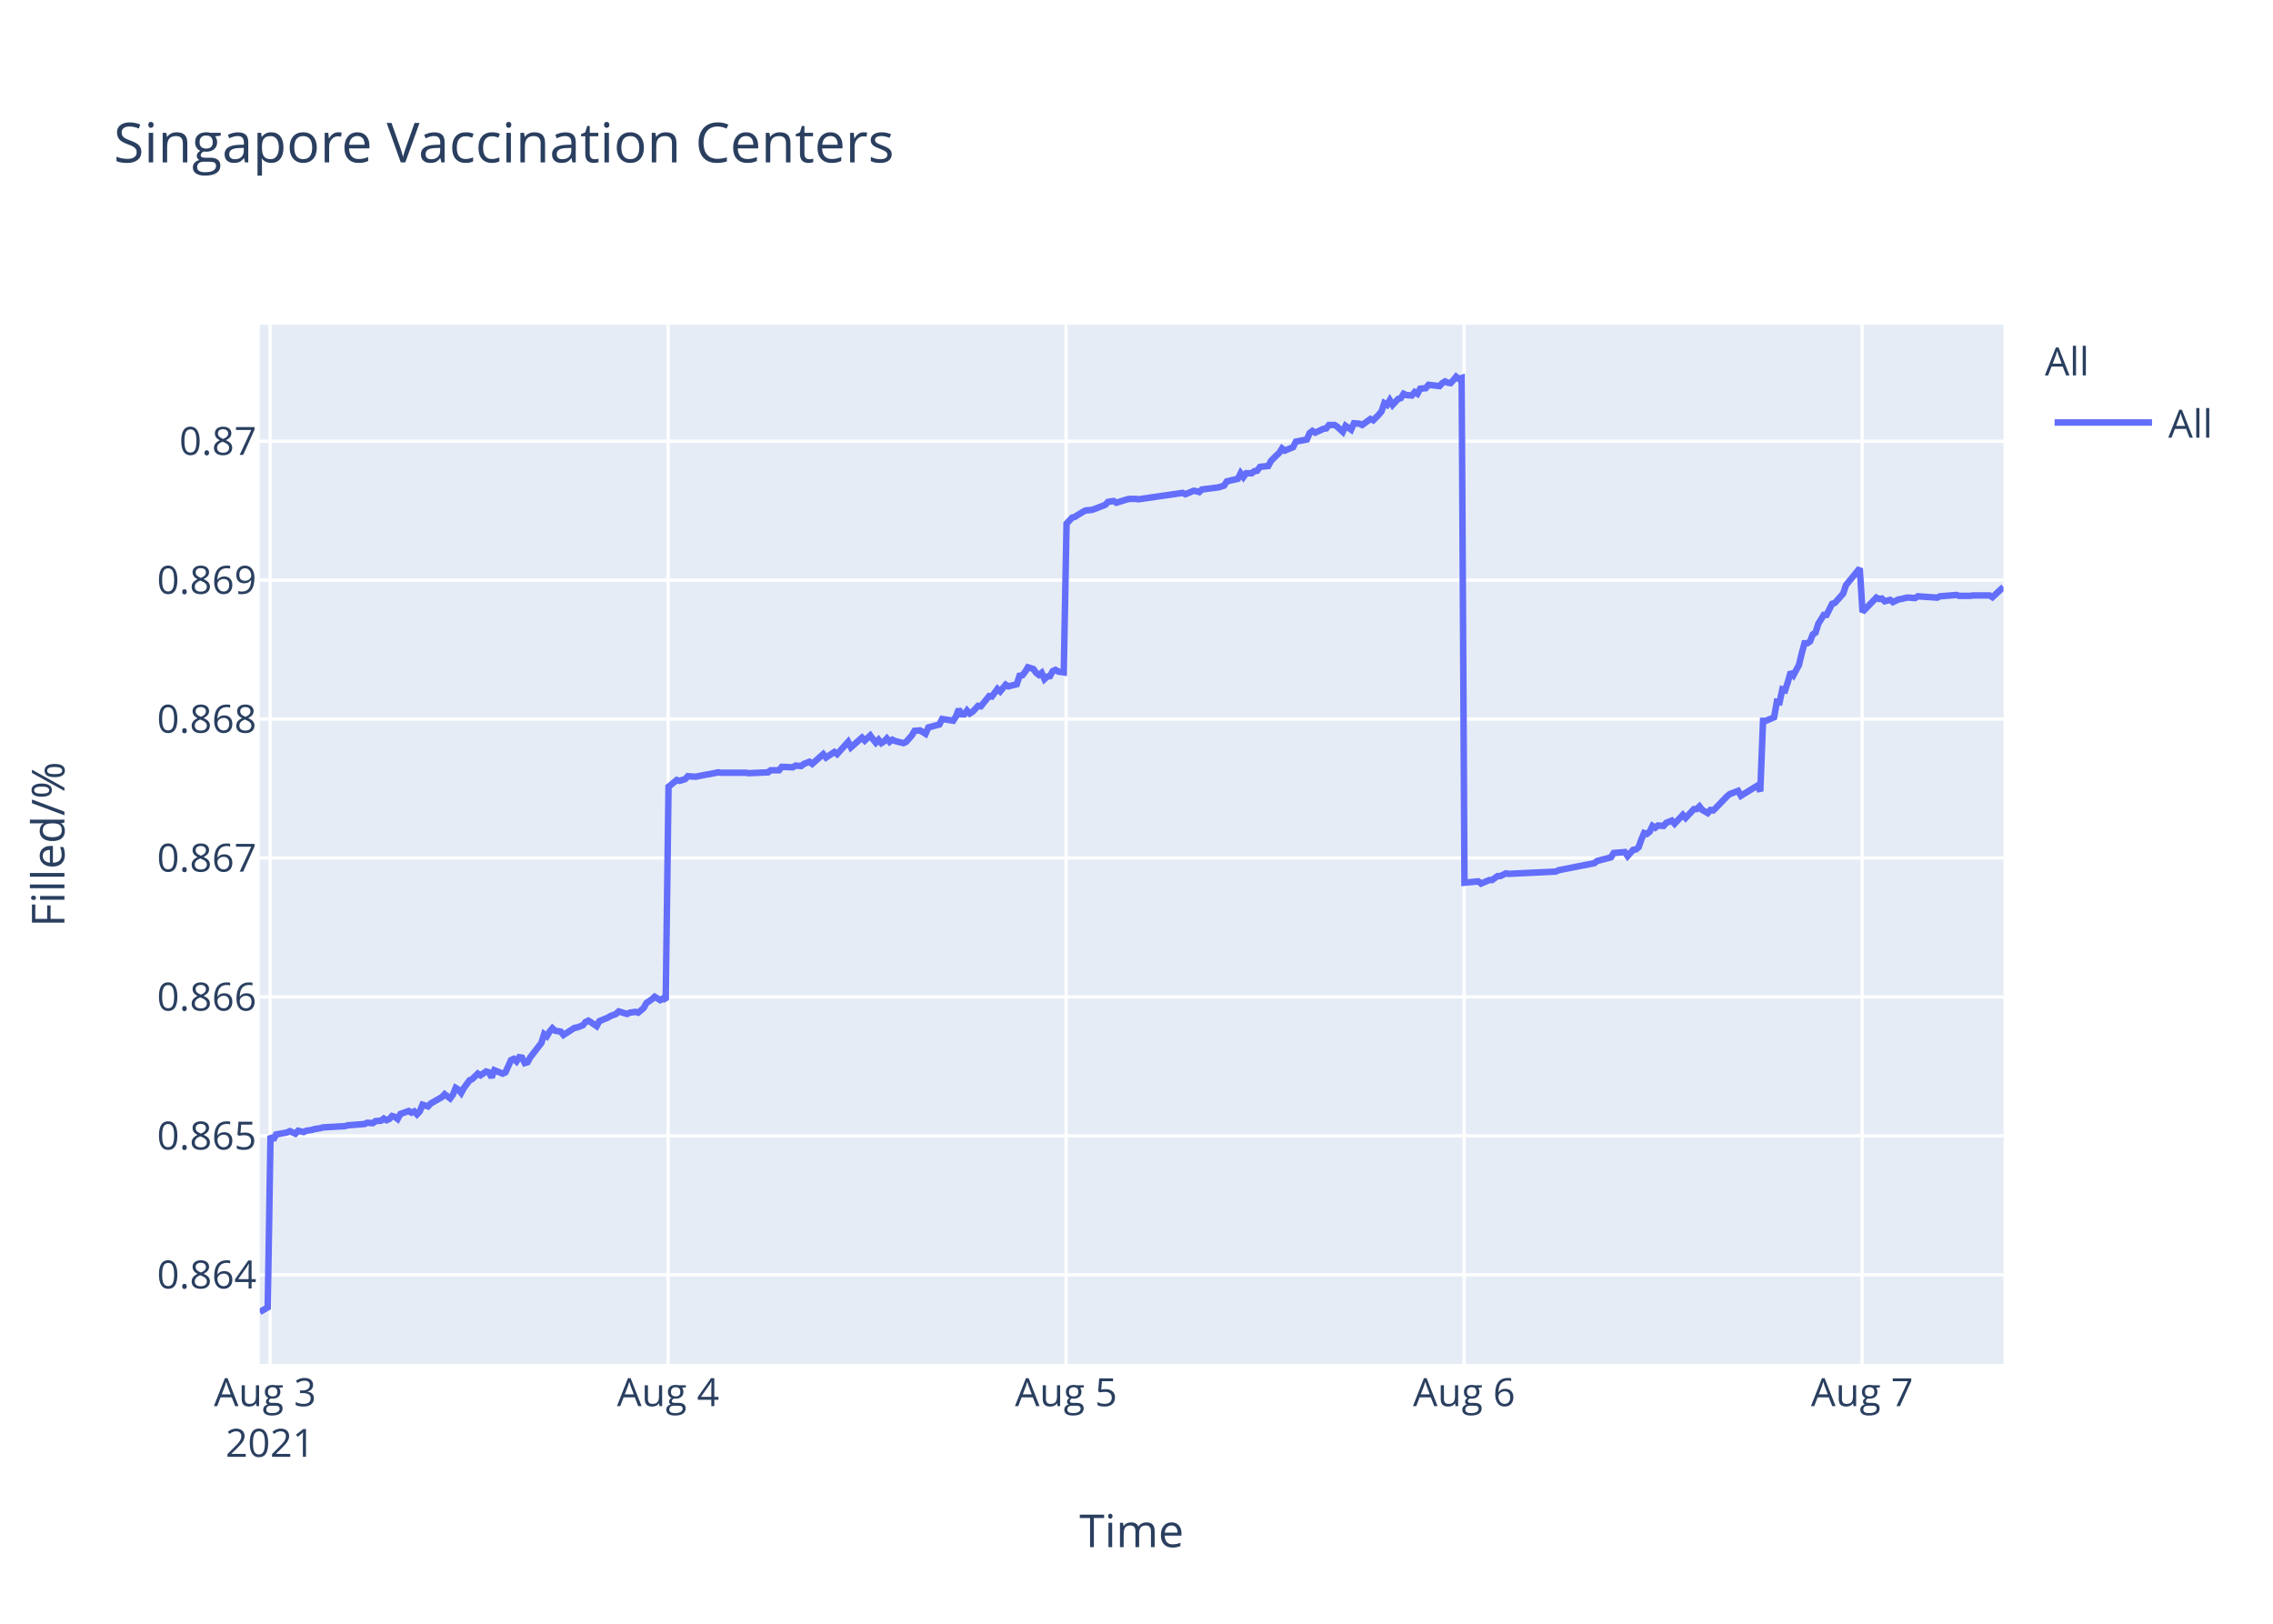
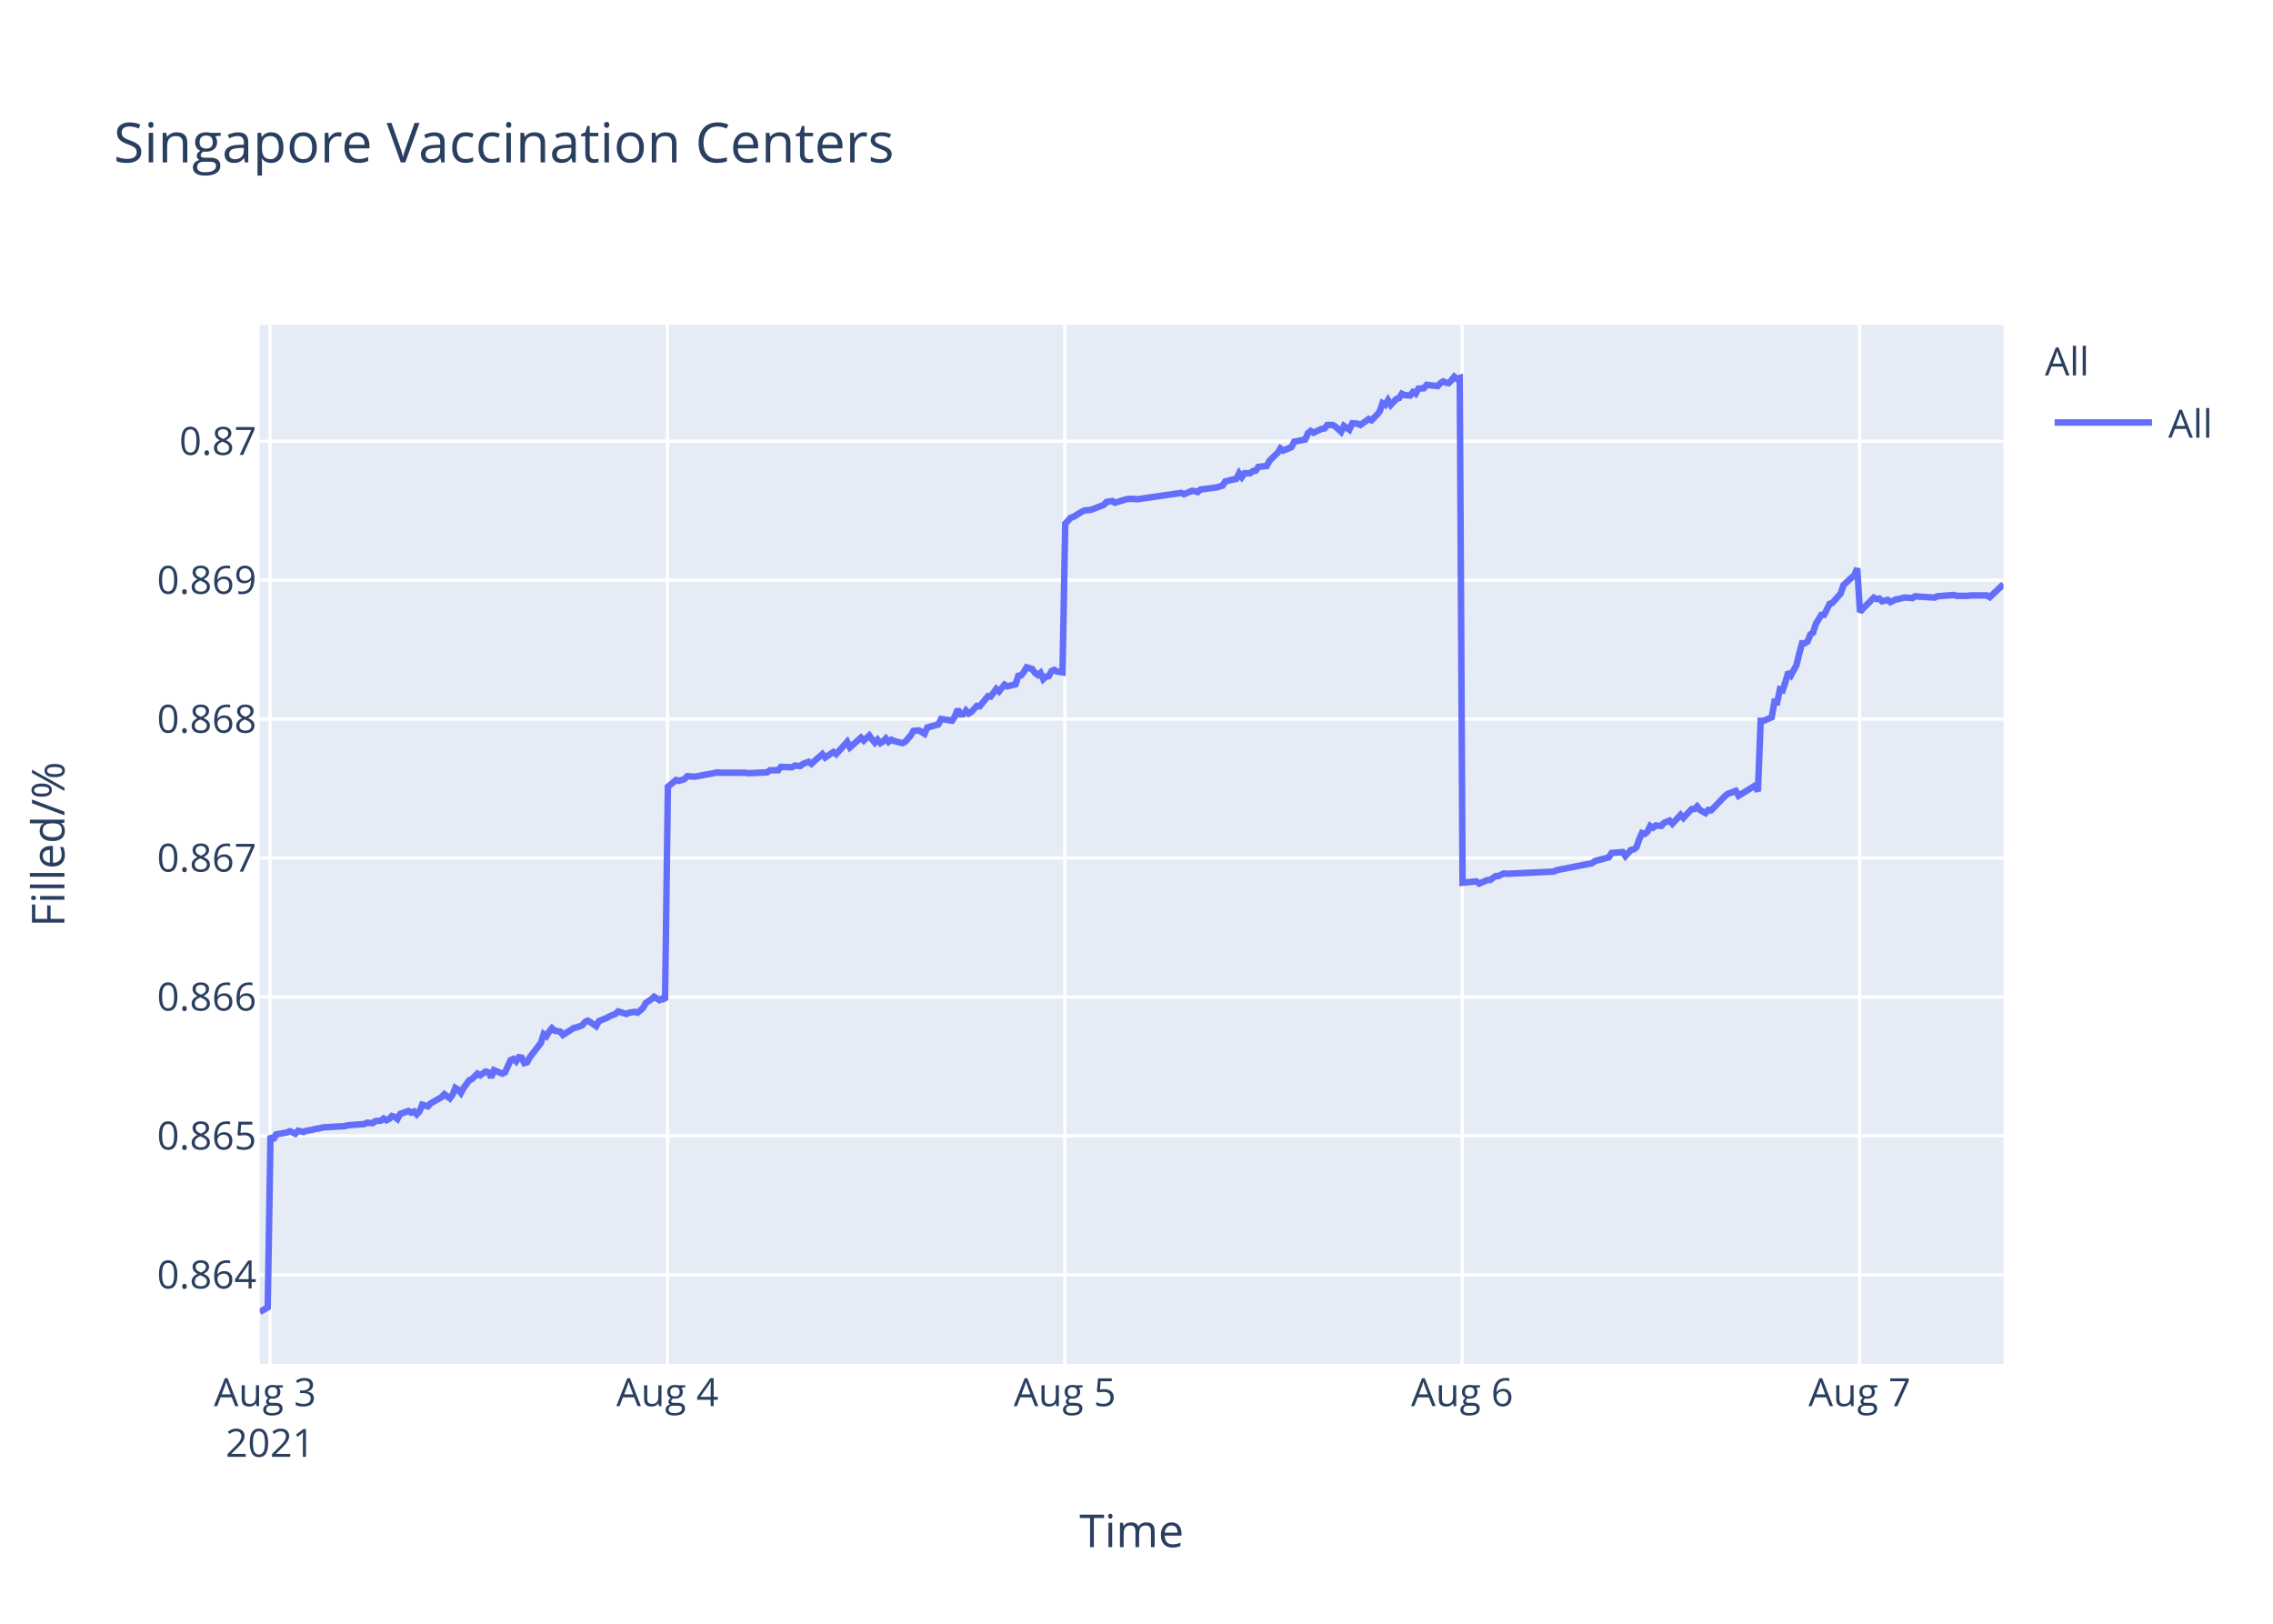
<svg xmlns="http://www.w3.org/2000/svg" class="main-svg" width="700" height="500" style="" viewBox="0 0 700 500">
  <rect x="0" y="0" width="700" height="500" style="fill: rgb(255, 255, 255); fill-opacity: 1;" />
-   <defs id="defs-9e7e44">
+   <defs id="defs-910b61">
    <g class="clips">
-       <clipPath id="clip9e7e44xyplot" class="plotclip">
+       <clipPath id="clip910b61xyplot" class="plotclip">
        <rect width="537" height="320" />
      </clipPath>
-       <clipPath class="axesclip" id="clip9e7e44x">
+       <clipPath class="axesclip" id="clip910b61x">
        <rect x="80" y="0" width="537" height="500" />
      </clipPath>
-       <clipPath class="axesclip" id="clip9e7e44y">
+       <clipPath class="axesclip" id="clip910b61y">
        <rect x="0" y="100" width="700" height="320" />
      </clipPath>
-       <clipPath class="axesclip" id="clip9e7e44xy">
+       <clipPath class="axesclip" id="clip910b61xy">
        <rect x="80" y="100" width="537" height="320" />
      </clipPath>
    </g>
    <g class="gradients" />
  </defs>
  <g class="bglayer">
    <rect class="bg" x="80" y="100" width="537" height="320" style="fill: rgb(229, 236, 246); fill-opacity: 1; stroke-width: 0;" />
  </g>
  <g class="layer-below">
    <g class="imagelayer" />
    <g class="shapelayer" />
  </g>
  <g class="cartesianlayer">
    <g class="subplot xy">
      <g class="layer-subplot">
        <g class="shapelayer" />
        <g class="imagelayer" />
      </g>
      <g class="gridlayer">
        <g class="x">
          <path class="xgrid crisp" transform="translate(83.18,0)" d="M0,100v320" style="stroke: rgb(255, 255, 255); stroke-opacity: 1; stroke-width: 1px;" />
-           <path class="xgrid crisp" transform="translate(205.75,0)" d="M0,100v320" style="stroke: rgb(255, 255, 255); stroke-opacity: 1; stroke-width: 1px;" />
-           <path class="xgrid crisp" transform="translate(328.32,0)" d="M0,100v320" style="stroke: rgb(255, 255, 255); stroke-opacity: 1; stroke-width: 1px;" />
-           <path class="xgrid crisp" transform="translate(450.89,0)" d="M0,100v320" style="stroke: rgb(255, 255, 255); stroke-opacity: 1; stroke-width: 1px;" />
-           <path class="xgrid crisp" transform="translate(573.46,0)" d="M0,100v320" style="stroke: rgb(255, 255, 255); stroke-opacity: 1; stroke-width: 1px;" />
+           <path class="xgrid crisp" transform="translate(205.55,0)" d="M0,100v320" style="stroke: rgb(255, 255, 255); stroke-opacity: 1; stroke-width: 1px;" />
+           <path class="xgrid crisp" transform="translate(327.93,0)" d="M0,100v320" style="stroke: rgb(255, 255, 255); stroke-opacity: 1; stroke-width: 1px;" />
+           <path class="xgrid crisp" transform="translate(450.3,0)" d="M0,100v320" style="stroke: rgb(255, 255, 255); stroke-opacity: 1; stroke-width: 1px;" />
+           <path class="xgrid crisp" transform="translate(572.68,0)" d="M0,100v320" style="stroke: rgb(255, 255, 255); stroke-opacity: 1; stroke-width: 1px;" />
        </g>
        <g class="y">
          <path class="ygrid crisp" transform="translate(0,392.55)" d="M80,0h537" style="stroke: rgb(255, 255, 255); stroke-opacity: 1; stroke-width: 1px;" />
          <path class="ygrid crisp" transform="translate(0,349.77)" d="M80,0h537" style="stroke: rgb(255, 255, 255); stroke-opacity: 1; stroke-width: 1px;" />
          <path class="ygrid crisp" transform="translate(0,306.99)" d="M80,0h537" style="stroke: rgb(255, 255, 255); stroke-opacity: 1; stroke-width: 1px;" />
          <path class="ygrid crisp" transform="translate(0,264.21)" d="M80,0h537" style="stroke: rgb(255, 255, 255); stroke-opacity: 1; stroke-width: 1px;" />
          <path class="ygrid crisp" transform="translate(0,221.43)" d="M80,0h537" style="stroke: rgb(255, 255, 255); stroke-opacity: 1; stroke-width: 1px;" />
          <path class="ygrid crisp" transform="translate(0,178.65)" d="M80,0h537" style="stroke: rgb(255, 255, 255); stroke-opacity: 1; stroke-width: 1px;" />
          <path class="ygrid crisp" transform="translate(0,135.87)" d="M80,0h537" style="stroke: rgb(255, 255, 255); stroke-opacity: 1; stroke-width: 1px;" />
        </g>
      </g>
      <g class="zerolinelayer" />
      <path class="xlines-below" />
      <path class="ylines-below" />
      <g class="overlines-below" />
      <g class="xaxislayer-below" />
      <g class="yaxislayer-below" />
      <g class="overaxes-below" />
-       <g class="plot" transform="translate(80,100)" clip-path="url('#clip9e7e44xyplot')">
+       <g class="plot" transform="translate(80,100)" clip-path="url('#clip910b61xyplot')">
        <g class="scatterlayer mlayer">
-           <g class="trace scatter traced89d2c" style="stroke-miterlimit: 2; opacity: 1;">
+           <g class="trace scatter trace04106b" style="stroke-miterlimit: 2; opacity: 1;">
            <g class="fills" />
            <g class="errorbars" />
            <g class="lines">
-               <path class="js-line" d="M0,304L2.45,302.59L3.31,249.74L4.16,251.04L5.01,249.35L8.41,248.71L9.26,248.32L10.97,249.1L11.82,248.19L13.52,248.58L14.37,248.19L16.07,247.93L16.92,247.67L18.63,247.41L19.48,247.16L26.29,246.77L27.14,246.51L32.25,246.12L33.1,245.73L34.8,245.86L35.65,245.22L37.35,245.09L38.2,244.44L39.06,244.96L39.9,244.57L40.75,243.66L41.61,243.92L42.46,244.57L43.31,243.02L45.86,242.11L46.71,242.63L47.56,242.24L48.42,243.15L49.27,242.24L50.12,240.17L51.82,240.69L52.67,239.78L56.08,237.84L56.93,236.94L58.63,238.23L59.48,237.07L60.33,235L61.18,235.51L62.03,236.55L62.88,235L64.59,232.67L65.44,232.28L67.14,230.6L67.99,231.12L69.69,229.95L70.55,230.21L71.4,231.76L72.25,229.56L74.8,230.6L75.66,230.21L77.36,226.46L78.21,226.07L79.06,226.85L79.91,225.55L80.76,225.68L81.61,227.36L82.46,227.11L83.32,225.55L86.72,221.16L87.57,218.44L88.42,219.09L89.27,217.66L90.13,216.63L90.98,217.4L92.68,217.66L93.53,218.7L96.94,216.5L97.78,216.37L99.49,215.72L100.34,214.69L101.19,214.3L102.04,214.82L103.74,215.98L104.59,214.43L107.15,213.39L108,212.88L109.7,212.23L110.55,211.45L113.11,212.23L113.95,211.84L115.66,211.58L116.51,211.84L118.21,210.42L119.07,208.87L120.77,207.7L121.62,206.93L123.32,207.96L124.17,207.44L125.02,207.96L125.88,142.27L128.43,140.18L129.28,140.44L130.98,139.92L131.83,139.01L133.54,139.14L134.39,139.14L137.79,138.48L138.64,138.35L141.19,137.83L142.05,137.96L149.7,137.96L150.56,138.09L156.51,137.83L157.37,137.18L159.92,137.18L160.77,136.14L164.17,136.27L165.03,135.74L166.73,135.88L167.58,135.22L169.29,134.57L170.13,135.22L173.53,132.22L174.39,133.27L176.94,131.57L177.79,132.22L181.2,128.44L182.05,130.14L185.45,127.14L186.31,128.05L188.01,126.48L188.86,127.66L189.71,128.7L190.56,127.79L191.41,128.83L192.26,128.31L193.11,127.4L193.96,128.44L194.82,127.79L195.67,128.18L198.22,128.83L199.07,128.44L200.79,126.48L201.64,125.05L203.34,124.92L204.19,125.44L205.04,125.96L205.9,124.01L209.3,123.09L210.15,121.4L213.56,121.92L214.41,120.61L215.26,118.4L216.11,119.96L216.97,119.96L217.81,118.79L218.66,119.7L219.51,119.18L221.22,117.35L222.07,117.48L224.62,114.35L225.47,114.48L227.18,112.14L228.03,112.92L229.73,110.83L230.58,111.35L233.13,110.7L233.98,108.09L234.84,107.96L235.68,106.92L236.54,105.48L237.39,105.74L238.24,106L239.09,107.18L239.95,107.83L240.79,107.18L241.65,109.13L242.5,108.35L243.35,108.22L244.2,106.66L245.05,106.27L245.9,106.79L247.6,107.05L248.46,61.25L250.15,59.41L251.01,59.15L253.56,57.57L254.41,57.17L256.11,57.04L256.96,56.78L260.37,55.46L261.22,54.54L262.93,54.28L263.78,54.81L267.18,53.75L268.03,53.62L269.73,53.62L270.59,53.75L284.2,51.78L285.05,52.18L287.61,51.12L288.45,51.25L289.31,51.52L290.15,50.73L295.26,50.07L296.97,49.54L297.82,48.23L299.52,47.83L301.22,47.44L302.07,45.73L302.93,46.91L303.78,45.73L305.48,45.73L306.33,45.07L307.18,44.94L308.03,43.76L310.58,43.49L311.44,41.91L313.14,40.2L313.99,39.42L314.82,38.1L315.66,38.76L318.22,37.71L319.07,36L322.47,35.34L323.32,33.36L324.18,32.71L325.03,33.23L326.73,32.44L327.58,32.05L328.43,31.92L329.28,30.86L330.99,30.86L331.83,31.39L333.54,32.97L334.39,31.13L336.1,32.31L336.96,30.34L338.65,30.47L339.5,30.86L342.05,29.02L342.91,29.42L344.6,27.71L345.46,26.66L346.31,24.16L347.16,24.68L348.01,23.24L348.86,24.68L350.57,22.84L351.42,22.58L352.27,21.26L353.11,21.66L354.82,21.79L355.67,20.74L356.52,21.26L357.37,19.68L359.07,19.55L359.93,18.5L363.33,18.89L364.18,17.97L365.03,17.45L365.89,17.84L366.74,17.97L367.59,17.05L368.44,16L369.29,16.66L370.14,16.39L371,171.81L375.25,171.4L376.1,172.08L378.66,170.99L379.51,170.99L381.21,169.76L382.06,169.76L383.76,168.94L384.61,169.08L399.08,168.39L399.93,167.98L410.99,165.8L411.85,165.12L416.1,164.02L416.96,162.66L420.39,162.38L421.24,163.61L422.94,161.7L423.79,161.57L424.64,160.88L425.5,158.43L426.34,156.51L427.2,156.79L428.05,156.1L428.9,154.33L429.75,154.88L430.6,154.19L432.31,154.33L433.16,153.37L434.86,152.69L435.71,153.65L438.26,150.92L439.11,151.87L441.67,149.14L442.52,149.14L443.37,148.32L444.22,149.41L445.92,150.37L446.77,149.41L447.62,149.55L448.48,148.73L451.89,145.18L452.74,144.5L455.28,143.54L456.14,145.04L461.25,141.9L462.1,143.68L462.95,121.97L463.8,121.97L466.35,120.88L467.21,116.1L468.05,116.24L468.9,112.28L469.76,112.55L470.61,109.96L471.46,106.95L472.31,107.91L474.01,104.77L474.86,101.22L475.72,98.08L476.57,98.08L477.42,97.53L478.27,95.35L479.12,94.8L479.98,92.07L481.67,89.34L482.52,89.34L484.23,85.93L485.08,85.65L487.63,82.78L488.49,80.19L492.74,75L493.59,88.44L497.85,84.03L498.7,84.45L499.55,84.31L500.4,85.14L502.11,84.72L502.96,85.41L504.66,84.59L505.5,84.45L507.21,84.03L508.06,84.03L509.77,84.17L510.62,83.62L516.57,84.03L517.43,83.62L522.54,83.21L523.38,83.48L526.78,83.48L527.64,83.35L529.34,83.35L530.19,83.35L532.74,83.35L533.6,83.9L537,80.73" style="vector-effect: non-scaling-stroke; fill: none; stroke: rgb(99, 110, 250); stroke-opacity: 1; stroke-width: 2px; opacity: 1;" />
+               <path class="js-line" d="M0,304L2.45,302.59L3.3,249.74L4.15,251.04L5,249.35L8.4,248.71L9.25,248.32L10.95,249.1L11.8,248.19L13.5,248.58L14.35,248.19L16.05,247.93L16.9,247.67L18.6,247.41L19.45,247.16L26.25,246.77L27.09,246.51L32.2,246.12L33.04,245.73L34.75,245.86L35.59,245.22L37.29,245.09L38.14,244.44L38.99,244.96L39.84,244.57L40.69,243.66L41.54,243.92L42.39,244.57L43.24,243.02L45.79,242.11L46.64,242.63L47.49,242.24L48.34,243.15L49.19,242.24L50.04,240.17L51.74,240.69L52.59,239.78L55.99,237.84L56.84,236.94L58.53,238.23L59.39,237.07L60.23,235L61.09,235.51L61.94,236.55L62.78,235L64.49,232.67L65.34,232.28L67.04,230.6L67.89,231.12L69.58,229.95L70.44,230.21L71.28,231.76L72.13,229.56L74.69,230.6L75.54,230.21L77.24,226.46L78.09,226.07L78.93,226.85L79.78,225.55L80.63,225.68L81.48,227.36L82.33,227.11L83.18,225.55L86.58,221.16L87.43,218.44L88.28,219.09L89.13,217.66L89.98,216.63L90.83,217.4L92.53,217.66L93.38,218.7L96.79,216.5L97.63,216.37L99.33,215.72L100.18,214.69L101.03,214.3L101.88,214.82L103.58,215.98L104.43,214.43L106.98,213.39L107.83,212.88L109.53,212.23L110.38,211.45L112.93,212.23L113.77,211.84L115.48,211.58L116.33,211.84L118.02,210.42L118.88,208.87L120.58,207.7L121.43,206.93L123.12,207.96L123.97,207.44L124.82,207.96L125.68,142.27L128.23,140.18L129.08,140.44L130.78,139.92L131.63,139.01L133.32,139.14L134.18,139.14L137.57,138.48L138.42,138.35L140.97,137.83L141.82,137.96L149.47,137.96L150.32,138.09L156.27,137.83L157.12,137.18L159.67,137.18L160.52,136.14L163.91,136.27L164.77,135.74L166.46,135.88L167.31,135.22L169.02,134.57L169.86,135.22L173.26,132.22L174.11,133.27L176.66,131.57L177.51,132.22L180.91,128.44L181.76,130.14L185.16,127.14L186.01,128.05L187.71,126.48L188.56,127.66L189.41,128.7L190.26,127.79L191.11,128.83L191.96,128.31L192.81,127.4L193.66,128.44L194.51,127.79L195.36,128.18L197.91,128.83L198.76,128.44L200.47,126.48L201.32,125.05L203.02,124.92L203.87,125.44L204.72,125.96L205.57,124.01L208.97,123.09L209.82,121.4L213.22,121.92L214.07,120.61L214.92,118.4L215.77,119.96L216.62,119.96L217.47,118.79L218.32,119.7L219.17,119.18L220.87,117.35L221.72,117.48L224.27,114.35L225.12,114.48L226.82,112.14L227.67,112.92L229.36,110.83L230.22,111.35L232.76,110.7L233.61,108.09L234.46,107.96L235.31,106.92L236.17,105.48L237.01,105.74L237.87,106L238.71,107.18L239.57,107.83L240.41,107.18L241.27,109.13L242.11,108.35L242.96,108.22L243.81,106.66L244.66,106.27L245.51,106.79L247.21,107.05L248.06,61.25L249.76,59.41L250.61,59.15L253.16,57.57L254.01,57.17L255.71,57.04L256.56,56.78L259.96,55.46L260.81,54.54L262.51,54.28L263.36,54.81L266.76,53.75L267.61,53.62L269.31,53.62L270.16,53.75L283.75,51.78L284.6,52.18L287.15,51.12L288,51.25L288.86,51.52L289.7,50.73L294.8,50.07L296.5,49.54L297.35,48.23L299.04,47.83L300.75,47.44L301.6,45.73L302.45,46.91L303.3,45.73L305,45.73L305.84,45.07L306.7,44.94L307.54,43.76L310.09,43.49L310.95,41.91L312.64,40.2L313.5,39.42L314.32,38.1L315.16,38.76L317.71,37.71L318.56,36L321.97,35.34L322.81,33.36L323.66,32.71L324.51,33.23L326.21,32.44L327.06,32.05L327.92,31.92L328.76,30.86L330.46,30.86L331.31,31.39L333.01,32.97L333.87,31.13L335.56,32.31L336.43,30.34L338.12,30.47L338.97,30.86L341.51,29.02L342.36,29.42L344.06,27.71L344.91,26.66L345.76,24.16L346.62,24.68L347.46,23.24L348.31,24.68L350.01,22.84L350.86,22.58L351.71,21.26L352.56,21.66L354.26,21.79L355.11,20.74L355.96,21.26L356.81,19.68L358.51,19.55L359.36,18.5L362.76,18.89L363.61,17.97L364.45,17.45L365.31,17.84L366.16,17.97L367.01,17.05L367.86,16L368.7,16.66L369.56,16.39L370.41,171.81L374.66,171.4L375.51,172.08L378.06,170.99L378.91,170.99L380.61,169.76L381.46,169.76L383.15,168.94L384,169.08L398.45,168.39L399.3,167.98L410.34,165.8L411.2,165.12L415.45,164.02L416.3,162.66L419.72,162.38L420.57,163.61L422.27,161.7L423.12,161.57L423.97,160.88L424.82,158.43L425.67,156.51L426.52,156.79L427.37,156.1L428.22,154.33L429.07,154.88L429.92,154.19L431.62,154.33L432.47,153.37L434.17,152.69L435.02,153.65L437.57,150.92L438.42,151.87L440.97,149.14L441.82,149.14L442.67,148.32L443.52,149.41L445.22,150.37L446.07,149.41L446.92,149.55L447.77,148.73L451.17,145.18L452.02,144.5L454.57,143.54L455.42,145.04L460.52,141.9L461.37,143.68L462.22,121.97L463.07,121.97L465.62,120.88L466.47,116.1L467.31,116.24L468.16,112.28L469.02,112.55L469.87,109.96L470.72,106.95L471.57,107.91L473.26,104.77L474.11,101.22L474.97,98.08L475.82,98.08L476.67,97.53L477.52,95.35L478.36,94.8L479.22,92.07L480.91,89.34L481.76,89.34L483.47,85.93L484.31,85.65L486.86,82.78L487.71,80.19L491.12,77.05L491.96,75L492.81,88.44L493.66,87.48L497.07,84.03L497.92,84.45L498.76,84.31L499.61,85.14L501.31,84.72L502.16,85.41L503.86,84.59L504.71,84.45L506.41,84.03L507.26,84.03L508.96,84.17L509.81,83.62L515.76,84.03L516.61,83.62L521.71,83.21L522.56,83.48L525.95,83.48L526.8,83.35L528.5,83.35L529.35,83.35L531.9,83.35L532.76,83.9L537,79.9" style="vector-effect: non-scaling-stroke; fill: none; stroke: rgb(99, 110, 250); stroke-opacity: 1; stroke-width: 2px; opacity: 1;" />
            </g>
            <g class="points" />
            <g class="text" />
          </g>
        </g>
      </g>
      <g class="overplot" />
      <path class="xlines-above crisp" d="M0,0" style="fill: none;" />
      <path class="ylines-above crisp" d="M0,0" style="fill: none;" />
      <g class="overlines-above" />
      <g class="xaxislayer-above">
        <g class="xtick">
          <text text-anchor="middle" x="0" y="433" transform="translate(83.18,0)" style="font-family: 'Open Sans', verdana, arial, sans-serif; font-size: 12px; fill: rgb(42, 63, 95); fill-opacity: 1; white-space: pre;">
            <tspan class="line" dy="0em" x="0" y="433">Aug 3</tspan>
            <tspan class="line" dy="1.3em" x="0" y="433">2021</tspan>
          </text>
        </g>
        <g class="xtick">
-           <text text-anchor="middle" x="0" y="433" transform="translate(205.75,0)" style="font-family: 'Open Sans', verdana, arial, sans-serif; font-size: 12px; fill: rgb(42, 63, 95); fill-opacity: 1; white-space: pre;">Aug 4</text>
+           <text text-anchor="middle" x="0" y="433" transform="translate(205.55,0)" style="font-family: 'Open Sans', verdana, arial, sans-serif; font-size: 12px; fill: rgb(42, 63, 95); fill-opacity: 1; white-space: pre;">Aug 4</text>
        </g>
        <g class="xtick">
-           <text text-anchor="middle" x="0" y="433" transform="translate(328.32,0)" style="font-family: 'Open Sans', verdana, arial, sans-serif; font-size: 12px; fill: rgb(42, 63, 95); fill-opacity: 1; white-space: pre;">Aug 5</text>
+           <text text-anchor="middle" x="0" y="433" transform="translate(327.93,0)" style="font-family: 'Open Sans', verdana, arial, sans-serif; font-size: 12px; fill: rgb(42, 63, 95); fill-opacity: 1; white-space: pre;">Aug 5</text>
        </g>
        <g class="xtick">
-           <text text-anchor="middle" x="0" y="433" transform="translate(450.89,0)" style="font-family: 'Open Sans', verdana, arial, sans-serif; font-size: 12px; fill: rgb(42, 63, 95); fill-opacity: 1; white-space: pre;">Aug 6</text>
+           <text text-anchor="middle" x="0" y="433" transform="translate(450.3,0)" style="font-family: 'Open Sans', verdana, arial, sans-serif; font-size: 12px; fill: rgb(42, 63, 95); fill-opacity: 1; white-space: pre;">Aug 6</text>
        </g>
        <g class="xtick">
-           <text text-anchor="middle" x="0" y="433" transform="translate(573.46,0)" style="font-family: 'Open Sans', verdana, arial, sans-serif; font-size: 12px; fill: rgb(42, 63, 95); fill-opacity: 1; white-space: pre;">Aug 7</text>
+           <text text-anchor="middle" x="0" y="433" transform="translate(572.68,0)" style="font-family: 'Open Sans', verdana, arial, sans-serif; font-size: 12px; fill: rgb(42, 63, 95); fill-opacity: 1; white-space: pre;">Aug 7</text>
        </g>
      </g>
      <g class="yaxislayer-above">
        <g class="ytick">
          <text text-anchor="end" x="79" y="4.2" transform="translate(0,392.55)" style="font-family: 'Open Sans', verdana, arial, sans-serif; font-size: 12px; fill: rgb(42, 63, 95); fill-opacity: 1; white-space: pre;">0.864</text>
        </g>
        <g class="ytick">
          <text text-anchor="end" x="79" y="4.2" transform="translate(0,349.77)" style="font-family: 'Open Sans', verdana, arial, sans-serif; font-size: 12px; fill: rgb(42, 63, 95); fill-opacity: 1; white-space: pre;">0.865</text>
        </g>
        <g class="ytick">
          <text text-anchor="end" x="79" y="4.2" transform="translate(0,306.99)" style="font-family: 'Open Sans', verdana, arial, sans-serif; font-size: 12px; fill: rgb(42, 63, 95); fill-opacity: 1; white-space: pre;">0.866</text>
        </g>
        <g class="ytick">
          <text text-anchor="end" x="79" y="4.2" transform="translate(0,264.21)" style="font-family: 'Open Sans', verdana, arial, sans-serif; font-size: 12px; fill: rgb(42, 63, 95); fill-opacity: 1; white-space: pre;">0.867</text>
        </g>
        <g class="ytick">
          <text text-anchor="end" x="79" y="4.2" transform="translate(0,221.43)" style="font-family: 'Open Sans', verdana, arial, sans-serif; font-size: 12px; fill: rgb(42, 63, 95); fill-opacity: 1; white-space: pre;">0.868</text>
        </g>
        <g class="ytick">
          <text text-anchor="end" x="79" y="4.2" transform="translate(0,178.65)" style="font-family: 'Open Sans', verdana, arial, sans-serif; font-size: 12px; fill: rgb(42, 63, 95); fill-opacity: 1; white-space: pre;">0.869</text>
        </g>
        <g class="ytick">
          <text text-anchor="end" x="79" y="4.2" transform="translate(0,135.87)" style="font-family: 'Open Sans', verdana, arial, sans-serif; font-size: 12px; fill: rgb(42, 63, 95); fill-opacity: 1; white-space: pre;">0.87</text>
        </g>
      </g>
      <g class="overaxes-above" />
    </g>
  </g>
  <g class="polarlayer" />
  <g class="ternarylayer" />
  <g class="geolayer" />
  <g class="funnelarealayer" />
  <g class="pielayer" />
  <g class="treemaplayer" />
  <g class="sunburstlayer" />
  <g class="glimages" />
-   <defs id="topdefs-9e7e44">
+   <defs id="topdefs-910b61">
    <g class="clips" />
-     <clipPath id="legend9e7e44">
+     <clipPath id="legend910b61">
      <rect width="60" height="45" x="0" y="0" />
    </clipPath>
  </defs>
  <g class="layer-above">
    <g class="imagelayer" />
    <g class="shapelayer" />
  </g>
  <g class="infolayer">
    <g class="legend" pointer-events="all" transform="translate(627.74,100)">
      <rect class="bg" shape-rendering="crispEdges" width="60" height="45" x="0" y="0" style="stroke: rgb(68, 68, 68); stroke-opacity: 1; fill: rgb(255, 255, 255); fill-opacity: 1; stroke-width: 0px;" />
-       <g class="scrollbox" transform="" clip-path="url('#legend9e7e44')">
+       <g class="scrollbox" transform="" clip-path="url('#legend910b61')">
        <text class="legendtitletext" text-anchor="start" x="2" y="15.6" style="font-family: 'Open Sans', verdana, arial, sans-serif; font-size: 12px; fill: rgb(42, 63, 95); fill-opacity: 1; white-space: pre;">All</text>
        <g class="groups" transform="">
          <g class="traces" transform="translate(0,30.1)" style="opacity: 1;">
            <text class="legendtext" text-anchor="start" x="40" y="4.68" style="font-family: 'Open Sans', verdana, arial, sans-serif; font-size: 12px; fill: rgb(42, 63, 95); fill-opacity: 1; white-space: pre;">All</text>
            <g class="layers" style="opacity: 1;">
              <g class="legendfill" />
              <g class="legendlines">
                <path class="js-line" d="M5,0h30" style="fill: none; stroke: rgb(99, 110, 250); stroke-opacity: 1; stroke-width: 2px;" />
              </g>
              <g class="legendsymbols">
                <g class="legendpoints" />
              </g>
            </g>
            <rect class="legendtoggle" x="0" y="-9.5" width="54.891" height="19" style="fill: rgb(0, 0, 0); fill-opacity: 0;" />
          </g>
        </g>
      </g>
      <rect class="scrollbar" rx="20" ry="3" width="0" height="0" x="0" y="0" style="fill: rgb(128, 139, 164); fill-opacity: 1;" />
    </g>
    <g class="g-gtitle">
      <text class="gtitle" x="35" y="50" text-anchor="start" dy="0em" style="font-family: 'Open Sans', verdana, arial, sans-serif; font-size: 17px; fill: rgb(42, 63, 95); opacity: 1; font-weight: normal; white-space: pre;">Singapore Vaccination Centers</text>
    </g>
    <g class="g-xtitle">
      <text class="xtitle" x="348.5" y="476.409" text-anchor="middle" style="font-family: 'Open Sans', verdana, arial, sans-serif; font-size: 14px; fill: rgb(42, 63, 95); opacity: 1; font-weight: normal; white-space: pre;">Time</text>
    </g>
    <g class="g-ytitle">
      <text class="ytitle" transform="rotate(-90,19.84063,260)" x="19.841" y="260" text-anchor="middle" style="font-family: 'Open Sans', verdana, arial, sans-serif; font-size: 14px; fill: rgb(42, 63, 95); opacity: 1; font-weight: normal; white-space: pre;">Filled/%</text>
    </g>
  </g>
</svg>
